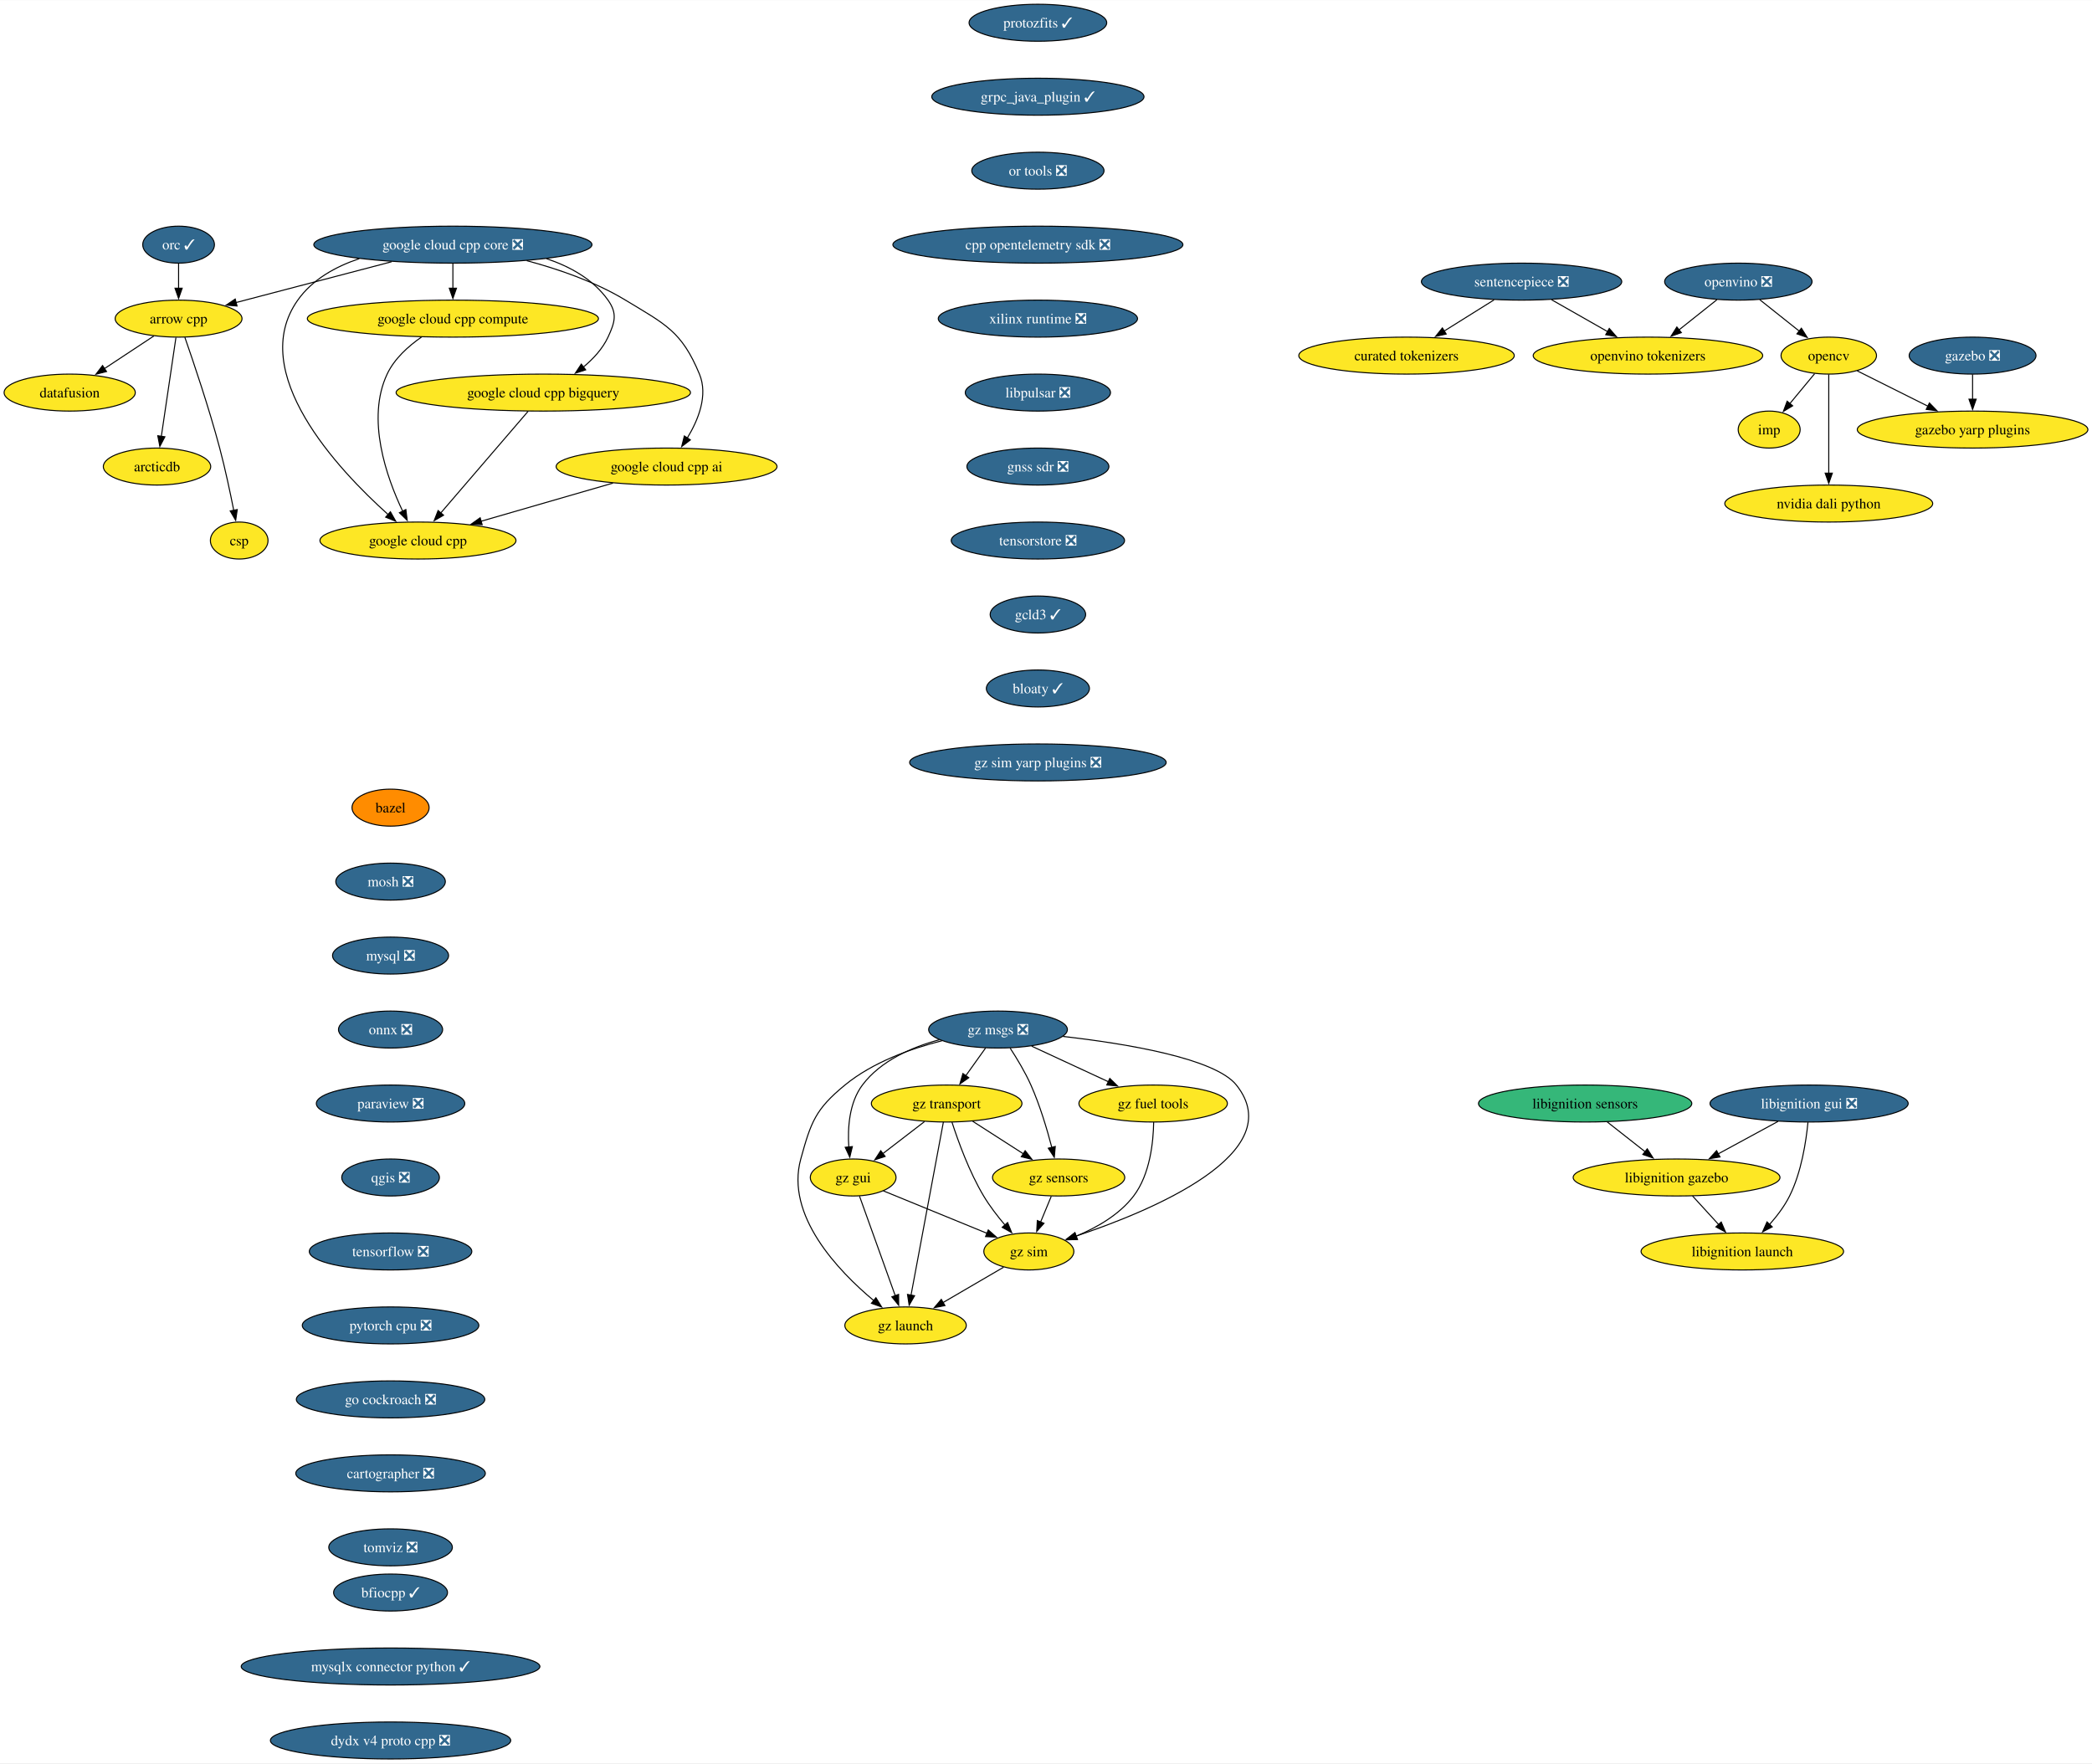
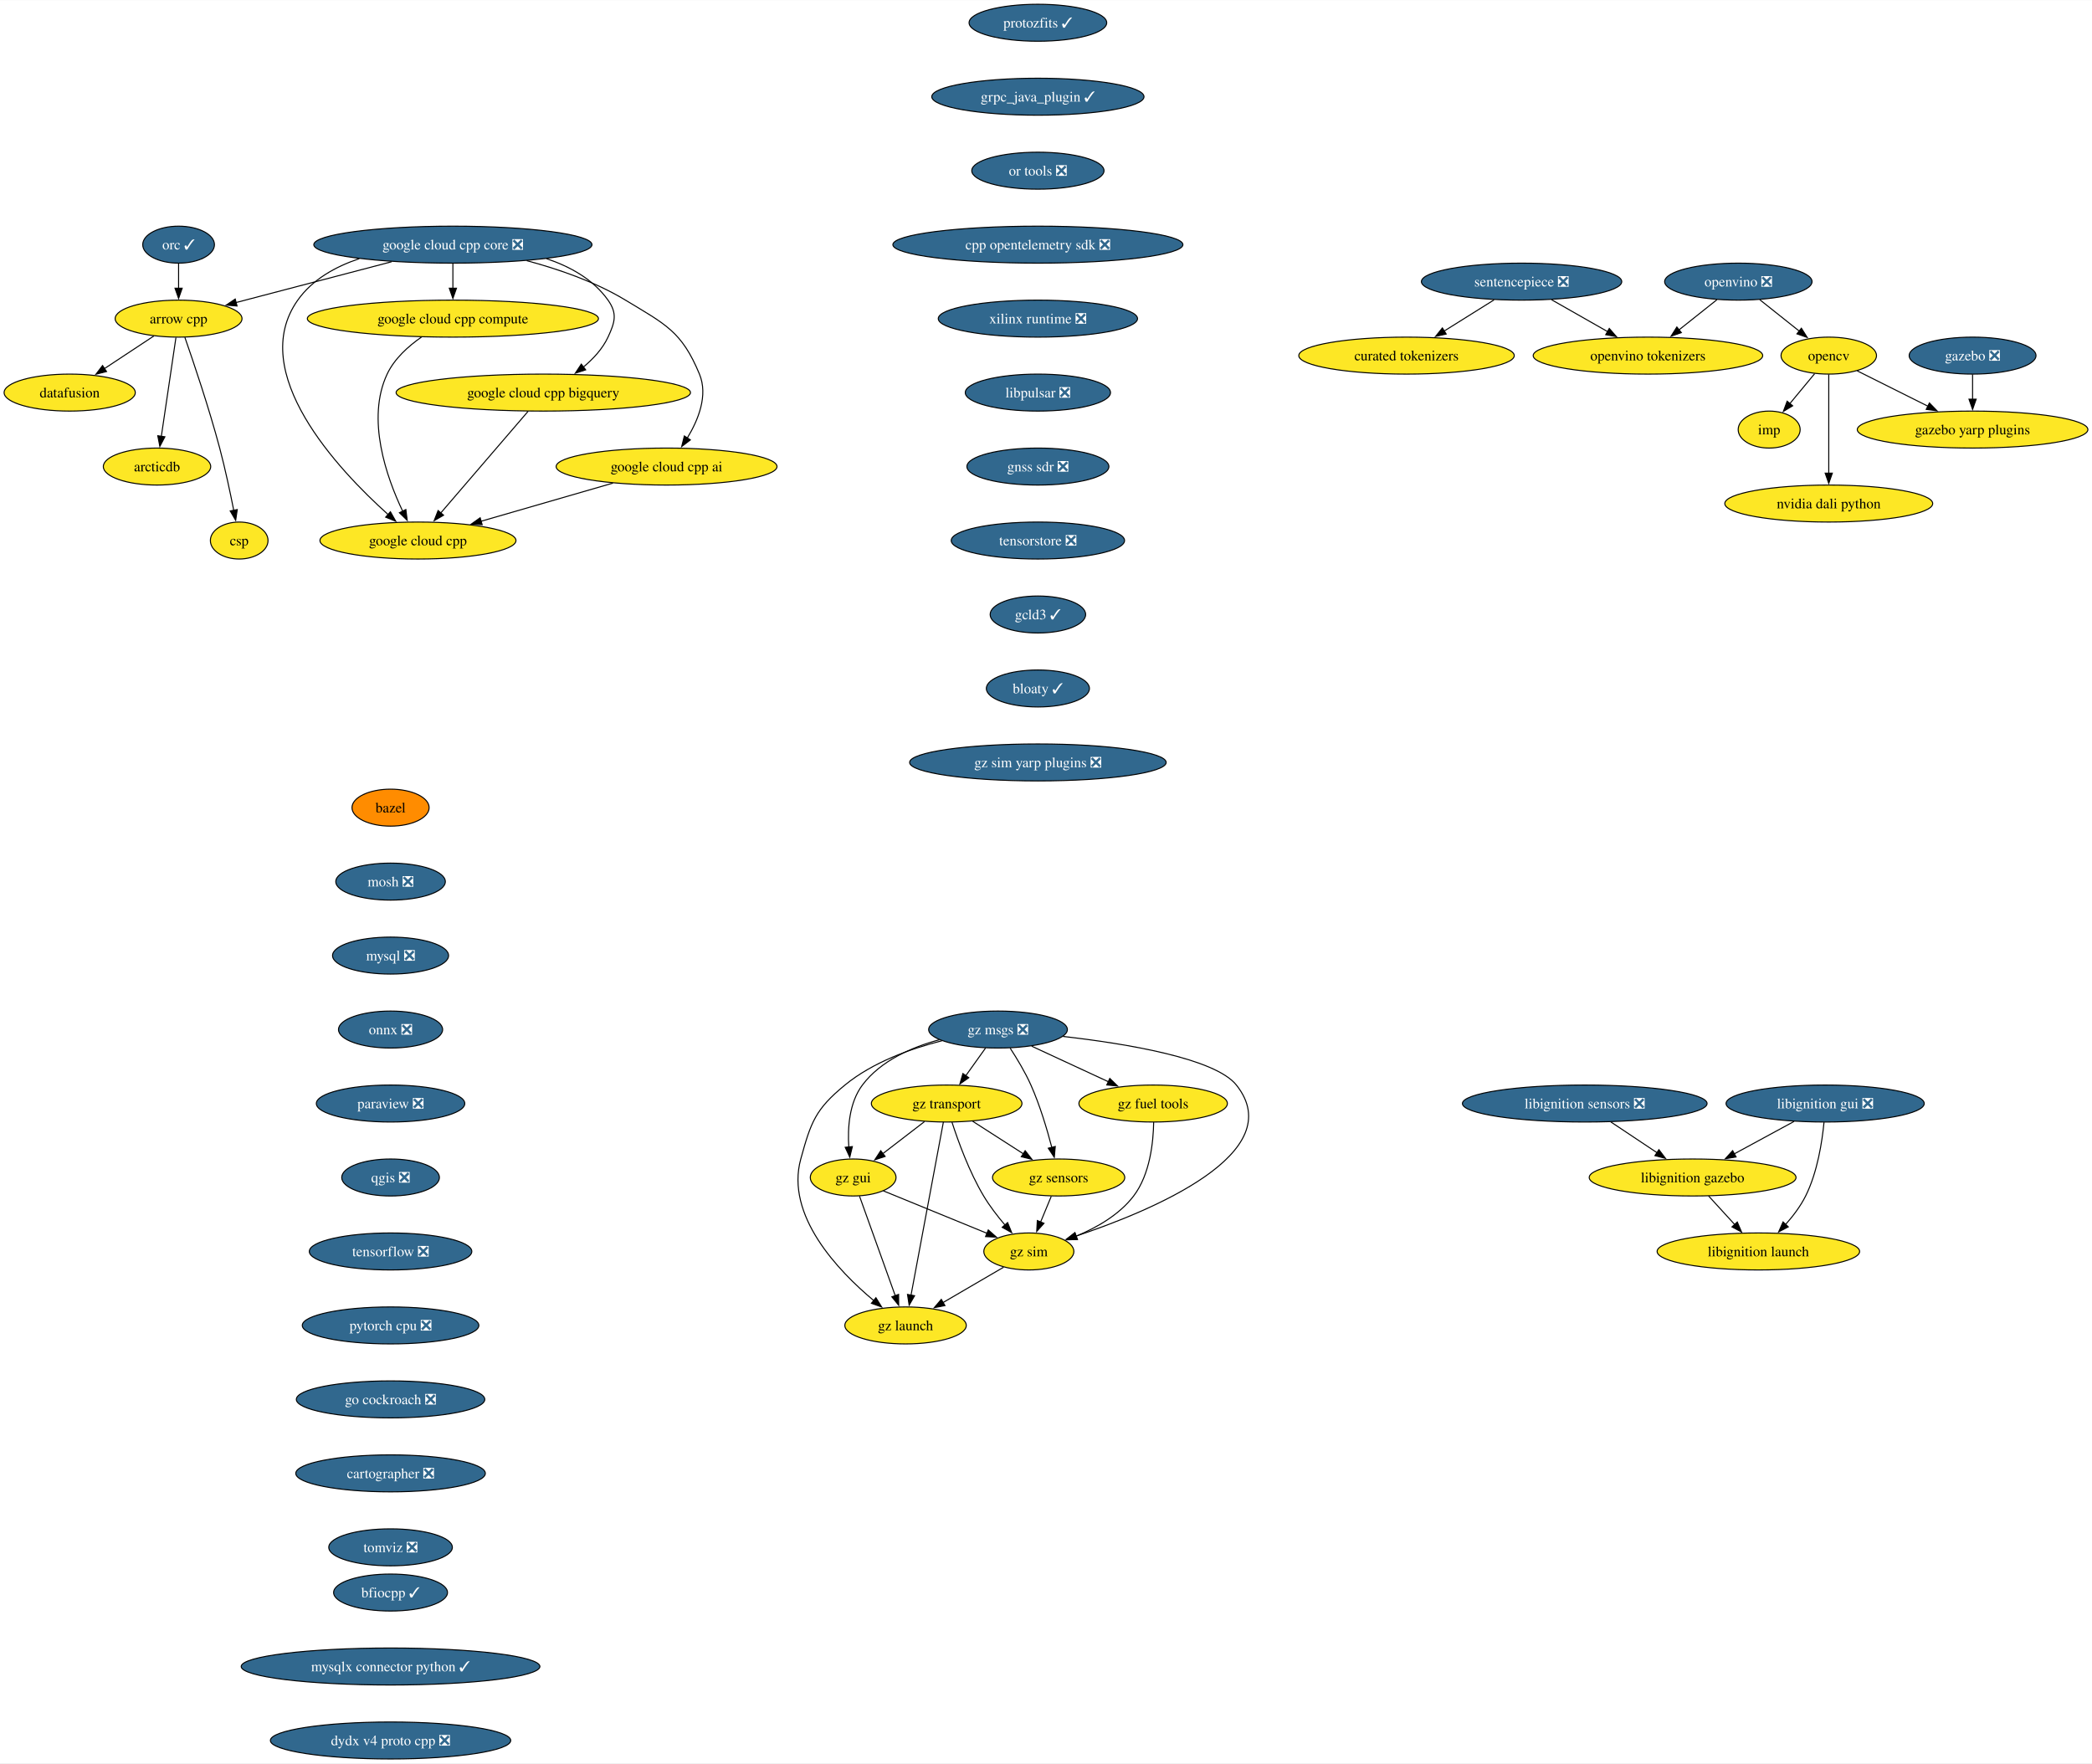
<svg xmlns="http://www.w3.org/2000/svg" xmlns:xlink="http://www.w3.org/1999/xlink" width="2036pt" height="1716pt" viewBox="0.00 0.00 2036.34 1716.00">
  <g id="graph0" class="graph" transform="scale(1 1) rotate(0) translate(4 1712)">
    <polygon fill="white" stroke="none" points="-4,4 -4,-1712 2032.34,-1712 2032.34,4 -4,4" />
    <g id="node1" class="node">
      <g id="a_node1">
        <a xlink:href="https://github.com/conda-forge/arrow-cpp-feedstock" xlink:title="arrow cpp">
          <ellipse fill="#fde725" stroke="black" cx="169.84" cy="-1402" rx="61.73" ry="18" />
          <text text-anchor="middle" x="169.84" y="-1397.33" font-family="Times,serif" font-size="14.00">arrow cpp</text>
        </a>
      </g>
    </g>
    <g id="node2" class="node">
      <g id="a_node2">
        <a xlink:href="https://github.com/conda-forge/datafusion-feedstock" xlink:title="datafusion">
          <ellipse fill="#fde725" stroke="black" cx="63.84" cy="-1330" rx="63.84" ry="18" />
          <text text-anchor="middle" x="63.84" y="-1325.33" font-family="Times,serif" font-size="14.00">datafusion</text>
        </a>
      </g>
    </g>
    <g id="edge1" class="edge">
      <path fill="none" stroke="black" d="M145.78,-1385.12C131.52,-1375.7 113.22,-1363.61 97.53,-1353.25" />
      <polygon fill="black" stroke="black" points="99.7,-1350.49 89.42,-1347.9 95.84,-1356.33 99.7,-1350.49" />
    </g>
    <g id="node3" class="node">
      <g id="a_node3">
        <a xlink:href="https://github.com/conda-forge/arcticdb-feedstock" xlink:title="arcticdb">
          <ellipse fill="#fde725" stroke="black" cx="148.84" cy="-1258" rx="52.26" ry="18" />
          <text text-anchor="middle" x="148.84" y="-1253.33" font-family="Times,serif" font-size="14.00">arcticdb</text>
        </a>
      </g>
    </g>
    <g id="edge2" class="edge">
      <path fill="none" stroke="black" d="M167.26,-1383.59C163.71,-1359.61 157.29,-1316.14 153.04,-1287.42" />
      <polygon fill="black" stroke="black" points="156.51,-1286.99 151.59,-1277.61 149.59,-1288.01 156.51,-1286.99" />
    </g>
    <g id="node4" class="node">
      <g id="a_node4">
        <a xlink:href="https://github.com/conda-forge/csp-feedstock" xlink:title="csp">
          <ellipse fill="#fde725" stroke="black" cx="228.84" cy="-1186" rx="28.06" ry="18" />
          <text text-anchor="middle" x="228.84" y="-1181.33" font-family="Times,serif" font-size="14.00">csp</text>
        </a>
      </g>
    </g>
    <g id="edge3" class="edge">
      <path fill="none" stroke="black" d="M175.95,-1383.77C184.31,-1359.81 199.47,-1314.97 209.84,-1276 215.18,-1255.9 220.05,-1232.94 223.52,-1215.38" />
      <polygon fill="black" stroke="black" points="226.94,-1216.15 225.41,-1205.67 220.07,-1214.82 226.94,-1216.15" />
    </g>
    <g id="node5" class="node">
      <g id="a_node5">
        <a xlink:href="https://github.com/conda-forge/bazel-feedstock" xlink:title="bazel">
          <ellipse fill="#ff8c00" stroke="black" cx="376.17" cy="-926" rx="37.53" ry="18" />
          <text text-anchor="middle" x="376.17" y="-921.33" font-family="Times,serif" font-size="14.00">bazel</text>
        </a>
      </g>
    </g>
    <g id="node6" class="node">
      <g id="a_node6">
        <a xlink:href="https://github.com/conda-forge/mosh-feedstock/pull/42" xlink:title="mosh ❎">
          <ellipse fill="#31688e" stroke="black" cx="376.17" cy="-854" rx="53.31" ry="18" />
          <text text-anchor="middle" x="376.17" y="-849.33" font-family="Times,serif" font-size="14.00" fill="white">mosh ❎</text>
        </a>
      </g>
    </g>
    <g id="node7" class="node">
      <g id="a_node7">
        <a xlink:href="https://github.com/conda-forge/mysql-feedstock/pull/107" xlink:title="mysql ❎">
          <ellipse fill="#31688e" stroke="black" cx="376.17" cy="-782" rx="56.47" ry="18" />
          <text text-anchor="middle" x="376.17" y="-777.33" font-family="Times,serif" font-size="14.00" fill="white">mysql ❎</text>
        </a>
      </g>
    </g>
    <g id="node8" class="node">
      <g id="a_node8">
        <a xlink:href="https://github.com/conda-forge/onnx-feedstock/pull/125" xlink:title="onnx ❎">
          <ellipse fill="#31688e" stroke="black" cx="376.17" cy="-710" rx="50.68" ry="18" />
          <text text-anchor="middle" x="376.17" y="-705.33" font-family="Times,serif" font-size="14.00" fill="white">onnx ❎</text>
        </a>
      </g>
    </g>
    <g id="node9" class="node">
      <g id="a_node9">
        <a xlink:href="https://github.com/conda-forge/paraview-feedstock/pull/269" xlink:title="paraview ❎">
          <ellipse fill="#31688e" stroke="black" cx="376.17" cy="-638" rx="72.25" ry="18" />
          <text text-anchor="middle" x="376.17" y="-633.33" font-family="Times,serif" font-size="14.00" fill="white">paraview ❎</text>
        </a>
      </g>
    </g>
    <g id="node14" class="node">
      <g id="a_node14">
        <a xlink:href="https://github.com/conda-forge/qgis-feedstock/pull/495" xlink:title="qgis ❎">
          <ellipse fill="#31688e" stroke="black" cx="376.17" cy="-566" rx="47.53" ry="18" />
          <text text-anchor="middle" x="376.17" y="-561.33" font-family="Times,serif" font-size="14.00" fill="white">qgis ❎</text>
        </a>
      </g>
    </g>
    <g id="node10" class="node">
      <g id="a_node10">
        <a xlink:href="https://github.com/conda-forge/opencv-feedstock" xlink:title="opencv">
          <ellipse fill="#fde725" stroke="black" cx="1776.1" cy="-1366" rx="46.47" ry="18" />
          <text text-anchor="middle" x="1776.1" y="-1361.33" font-family="Times,serif" font-size="14.00">opencv</text>
        </a>
      </g>
    </g>
    <g id="node11" class="node">
      <g id="a_node11">
        <a xlink:href="https://github.com/conda-forge/imp-feedstock" xlink:title="imp">
          <ellipse fill="#fde725" stroke="black" cx="1718.1" cy="-1294" rx="30.16" ry="18" />
          <text text-anchor="middle" x="1718.1" y="-1289.33" font-family="Times,serif" font-size="14.00">imp</text>
        </a>
      </g>
    </g>
    <g id="edge8" class="edge">
      <path fill="none" stroke="black" d="M1762.36,-1348.41C1755.15,-1339.71 1746.18,-1328.89 1738.2,-1319.26" />
      <polygon fill="black" stroke="black" points="1740.99,-1317.14 1731.92,-1311.68 1735.6,-1321.61 1740.99,-1317.14" />
    </g>
    <g id="node12" class="node">
      <g id="a_node12">
        <a xlink:href="https://github.com/conda-forge/gazebo-yarp-plugins-feedstock" xlink:title="gazebo yarp plugins">
          <ellipse fill="#fde725" stroke="black" cx="1916.1" cy="-1294" rx="112.24" ry="18" />
          <text text-anchor="middle" x="1916.1" y="-1289.33" font-family="Times,serif" font-size="14.00">gazebo yarp plugins</text>
        </a>
      </g>
    </g>
    <g id="edge9" class="edge">
      <path fill="none" stroke="black" d="M1803.76,-1351.17C1823.45,-1341.32 1850.31,-1327.89 1872.83,-1316.64" />
      <polygon fill="black" stroke="black" points="1874.09,-1319.92 1881.47,-1312.31 1870.96,-1313.66 1874.09,-1319.92" />
    </g>
    <g id="node13" class="node">
      <g id="a_node13">
        <a xlink:href="https://github.com/conda-forge/nvidia-dali-python-feedstock" xlink:title="nvidia dali python">
          <ellipse fill="#fde725" stroke="black" cx="1776.1" cy="-1222" rx="101.19" ry="18" />
          <text text-anchor="middle" x="1776.1" y="-1217.33" font-family="Times,serif" font-size="14.00">nvidia dali python</text>
        </a>
      </g>
    </g>
    <g id="edge10" class="edge">
      <path fill="none" stroke="black" d="M1776.1,-1347.59C1776.1,-1323.61 1776.1,-1280.14 1776.1,-1251.42" />
      <polygon fill="black" stroke="black" points="1779.6,-1251.62 1776.1,-1241.62 1772.6,-1251.62 1779.6,-1251.62" />
    </g>
    <g id="node15" class="node">
      <g id="a_node15">
        <a xlink:href="https://github.com/conda-forge/tensorflow-feedstock/pull/411" xlink:title="tensorflow ❎">
          <ellipse fill="#31688e" stroke="black" cx="376.17" cy="-494" rx="79.09" ry="18" />
          <text text-anchor="middle" x="376.17" y="-489.32" font-family="Times,serif" font-size="14.00" fill="white">tensorflow ❎</text>
        </a>
      </g>
    </g>
    <g id="node16" class="node">
      <g id="a_node16">
        <a xlink:href="https://github.com/conda-forge/pytorch-cpu-feedstock/pull/310" xlink:title="pytorch cpu ❎">
          <ellipse fill="#31688e" stroke="black" cx="376.17" cy="-422" rx="85.93" ry="18" />
          <text text-anchor="middle" x="376.17" y="-417.32" font-family="Times,serif" font-size="14.00" fill="white">pytorch cpu ❎</text>
        </a>
      </g>
    </g>
    <g id="node17" class="node">
      <g id="a_node17">
        <a xlink:href="https://github.com/conda-forge/go-cockroach-feedstock/pull/30" xlink:title="go cockroach ❎">
          <ellipse fill="#31688e" stroke="black" cx="376.17" cy="-350" rx="91.72" ry="18" />
          <text text-anchor="middle" x="376.17" y="-345.32" font-family="Times,serif" font-size="14.00" fill="white">go cockroach ❎</text>
        </a>
      </g>
    </g>
    <g id="node21" class="node">
      <g id="a_node21">
        <a xlink:href="https://github.com/conda-forge/cartographer-feedstock/pull/73" xlink:title="cartographer ❎">
          <ellipse fill="#31688e" stroke="black" cx="376.17" cy="-278" rx="92.25" ry="18" />
          <text text-anchor="middle" x="376.17" y="-273.32" font-family="Times,serif" font-size="14.00" fill="white">cartographer ❎</text>
        </a>
      </g>
    </g>
    <g id="node18" class="node">
      <g id="a_node18">
        <a xlink:href="https://github.com/conda-forge/orc-feedstock/pull/82" xlink:title="orc ✓">
          <ellipse fill="#31688e" stroke="black" cx="169.84" cy="-1474" rx="34.9" ry="18" />
          <text text-anchor="middle" x="169.84" y="-1469.33" font-family="Times,serif" font-size="14.00" fill="white">orc ✓</text>
        </a>
      </g>
    </g>
    <g id="edge15" class="edge">
      <path fill="none" stroke="black" d="M169.84,-1455.7C169.84,-1448.41 169.84,-1439.73 169.84,-1431.54" />
      <polygon fill="black" stroke="black" points="173.34,-1431.62 169.84,-1421.62 166.34,-1431.62 173.34,-1431.62" />
    </g>
    <g id="node19" class="node">
      <g id="a_node19">
        <a xlink:href="https://github.com/conda-forge/gazebo-feedstock/pull/236" xlink:title="gazebo ❎">
          <ellipse fill="#31688e" stroke="black" cx="1916.1" cy="-1366" rx="61.73" ry="18" />
          <text text-anchor="middle" x="1916.1" y="-1361.33" font-family="Times,serif" font-size="14.00" fill="white">gazebo ❎</text>
        </a>
      </g>
    </g>
    <g id="edge16" class="edge">
      <path fill="none" stroke="black" d="M1916.1,-1347.7C1916.1,-1340.41 1916.1,-1331.73 1916.1,-1323.54" />
      <polygon fill="black" stroke="black" points="1919.6,-1323.62 1916.1,-1313.62 1912.6,-1323.62 1919.6,-1323.62" />
    </g>
    <g id="node20" class="node">
      <g id="a_node20">
        <a xlink:href="https://github.com/conda-forge/google-cloud-cpp-feedstock" xlink:title="google cloud cpp">
          <ellipse fill="#fde725" stroke="black" cx="402.84" cy="-1186" rx="95.4" ry="18" />
          <text text-anchor="middle" x="402.84" y="-1181.33" font-family="Times,serif" font-size="14.00">google cloud cpp</text>
        </a>
      </g>
    </g>
    <g id="node22" class="node">
      <g id="a_node22">
        <a xlink:href="https://github.com/conda-forge/tomviz-feedstock/pull/70" xlink:title="tomviz ❎">
          <ellipse fill="#31688e" stroke="black" cx="376.17" cy="-206" rx="60.15" ry="18" />
          <text text-anchor="middle" x="376.17" y="-201.32" font-family="Times,serif" font-size="14.00" fill="white">tomviz ❎</text>
        </a>
      </g>
    </g>
    <g id="node23" class="node">
      <g id="a_node23">
        <a xlink:href="https://github.com/conda-forge/sentencepiece-feedstock/pull/62" xlink:title="sentencepiece ❎">
          <ellipse fill="#31688e" stroke="black" cx="1477.1" cy="-1438" rx="97.51" ry="18" />
          <text text-anchor="middle" x="1477.1" y="-1433.33" font-family="Times,serif" font-size="14.00" fill="white">sentencepiece ❎</text>
        </a>
      </g>
    </g>
    <g id="node24" class="node">
      <g id="a_node24">
        <a xlink:href="https://github.com/conda-forge/openvino-tokenizers-feedstock" xlink:title="openvino tokenizers">
          <ellipse fill="#fde725" stroke="black" cx="1600.1" cy="-1366" rx="111.71" ry="18" />
          <text text-anchor="middle" x="1600.1" y="-1361.33" font-family="Times,serif" font-size="14.00">openvino tokenizers</text>
        </a>
      </g>
    </g>
    <g id="edge19" class="edge">
      <path fill="none" stroke="black" d="M1506.25,-1420.41C1522.67,-1411.06 1543.4,-1399.27 1561.2,-1389.14" />
      <polygon fill="black" stroke="black" points="1562.46,-1392.45 1569.42,-1384.46 1559,-1386.37 1562.46,-1392.45" />
    </g>
    <g id="node25" class="node">
      <g id="a_node25">
        <a xlink:href="https://github.com/conda-forge/curated-tokenizers-feedstock" xlink:title="curated tokenizers">
          <ellipse fill="#fde725" stroke="black" cx="1365.1" cy="-1366" rx="104.87" ry="18" />
          <text text-anchor="middle" x="1365.1" y="-1361.33" font-family="Times,serif" font-size="14.00">curated tokenizers</text>
        </a>
      </g>
    </g>
    <g id="edge20" class="edge">
      <path fill="none" stroke="black" d="M1450.27,-1420.23C1435.7,-1411.12 1417.46,-1399.72 1401.61,-1389.82" />
      <polygon fill="black" stroke="black" points="1403.72,-1387.01 1393.38,-1384.67 1400.01,-1392.94 1403.72,-1387.01" />
    </g>
    <g id="node26" class="node">
      <g id="a_node26">
        <a xlink:href="https://github.com/conda-forge/protozfits-feedstock/pull/46" xlink:title="protozfits ✓">
          <ellipse fill="#31688e" stroke="black" cx="1006.28" cy="-1690" rx="66.99" ry="18" />
          <text text-anchor="middle" x="1006.28" y="-1685.33" font-family="Times,serif" font-size="14.00" fill="white">protozfits ✓</text>
        </a>
      </g>
    </g>
    <g id="node27" class="node">
      <g id="a_node27">
        <a xlink:href="https://github.com/conda-forge/grpc_java_plugin-feedstock/pull/88" xlink:title="grpc_java_plugin ✓">
          <ellipse fill="#31688e" stroke="black" cx="1006.28" cy="-1618" rx="103.29" ry="18" />
          <text text-anchor="middle" x="1006.28" y="-1613.33" font-family="Times,serif" font-size="14.00" fill="white">grpc_java_plugin ✓</text>
        </a>
      </g>
    </g>
    <g id="node32" class="node">
      <g id="a_node32">
        <a xlink:href="https://github.com/conda-forge/or-tools-feedstock/pull/64" xlink:title="or tools ❎">
          <ellipse fill="#31688e" stroke="black" cx="1006.28" cy="-1546" rx="64.36" ry="18" />
          <text text-anchor="middle" x="1006.28" y="-1541.33" font-family="Times,serif" font-size="14.00" fill="white">or tools ❎</text>
        </a>
      </g>
    </g>
    <g id="node28" class="node">
      <g id="a_node28">
-         <a xlink:href="https://github.com/conda-forge/libignition-sensors-feedstock" xlink:title="libignition sensors">
-           <ellipse fill="#35b779" stroke="black" cx="1538.97" cy="-638" rx="103.82" ry="18" />
-           <text text-anchor="middle" x="1538.97" y="-633.33" font-family="Times,serif" font-size="14.00">libignition sensors</text>
+         <a xlink:href="https://github.com/conda-forge/libignition-sensors-feedstock/pull/55" xlink:title="libignition sensors ❎">
+           <ellipse fill="#31688e" stroke="black" cx="1538.59" cy="-638" rx="119.08" ry="18" />
+           <text text-anchor="middle" x="1538.59" y="-633.33" font-family="Times,serif" font-size="14.00" fill="white">libignition sensors ❎</text>
        </a>
      </g>
    </g>
    <g id="node29" class="node">
      <g id="a_node29">
        <a xlink:href="https://github.com/conda-forge/libignition-gazebo-feedstock" xlink:title="libignition gazebo">
-           <ellipse fill="#fde725" stroke="black" cx="1627.97" cy="-566" rx="100.66" ry="18" />
-           <text text-anchor="middle" x="1627.97" y="-561.33" font-family="Times,serif" font-size="14.00">libignition gazebo</text>
+           <ellipse fill="#fde725" stroke="black" cx="1643.59" cy="-566" rx="100.66" ry="18" />
+           <text text-anchor="middle" x="1643.59" y="-561.33" font-family="Times,serif" font-size="14.00">libignition gazebo</text>
        </a>
      </g>
    </g>
    <g id="edge22" class="edge">
-       <path fill="none" stroke="black" d="M1560.51,-620.05C1571.58,-611.35 1585.26,-600.59 1597.4,-591.04" />
-       <polygon fill="black" stroke="black" points="1599.43,-593.9 1605.12,-584.97 1595.1,-588.4 1599.43,-593.9" />
+       <path fill="none" stroke="black" d="M1564.01,-620.05C1577.55,-611.03 1594.41,-599.79 1609.11,-589.99" />
+       <polygon fill="black" stroke="black" points="1610.77,-593.09 1617.15,-584.63 1606.89,-587.26 1610.77,-593.09" />
    </g>
    <g id="node30" class="node">
      <g id="a_node30">
        <a xlink:href="https://github.com/conda-forge/libignition-launch-feedstock" xlink:title="libignition launch">
-           <ellipse fill="#fde725" stroke="black" cx="1691.97" cy="-494" rx="98.56" ry="18" />
-           <text text-anchor="middle" x="1691.97" y="-489.32" font-family="Times,serif" font-size="14.00">libignition launch</text>
+           <ellipse fill="#fde725" stroke="black" cx="1707.59" cy="-494" rx="98.56" ry="18" />
+           <text text-anchor="middle" x="1707.59" y="-489.32" font-family="Times,serif" font-size="14.00">libignition launch</text>
        </a>
      </g>
    </g>
    <g id="edge23" class="edge">
-       <path fill="none" stroke="black" d="M1643.46,-548.05C1651.08,-539.71 1660.43,-529.49 1668.88,-520.25" />
-       <polygon fill="black" stroke="black" points="1671.43,-522.65 1675.6,-512.91 1666.26,-517.92 1671.43,-522.65" />
+       <path fill="none" stroke="black" d="M1659.09,-548.05C1666.71,-539.71 1676.06,-529.49 1684.51,-520.25" />
+       <polygon fill="black" stroke="black" points="1687.06,-522.65 1691.22,-512.91 1681.89,-517.92 1687.06,-522.65" />
    </g>
    <g id="node31" class="node">
      <g id="a_node31">
        <a xlink:href="https://github.com/conda-forge/libignition-gui-feedstock/pull/53" xlink:title="libignition gui ❎">
-           <ellipse fill="#31688e" stroke="black" cx="1756.97" cy="-638" rx="96.45" ry="18" />
-           <text text-anchor="middle" x="1756.97" y="-633.33" font-family="Times,serif" font-size="14.00" fill="white">libignition gui ❎</text>
+           <ellipse fill="#31688e" stroke="black" cx="1772.59" cy="-638" rx="96.45" ry="18" />
+           <text text-anchor="middle" x="1772.59" y="-633.33" font-family="Times,serif" font-size="14.00" fill="white">libignition gui ❎</text>
        </a>
      </g>
    </g>
    <g id="edge24" class="edge">
-       <path fill="none" stroke="black" d="M1726.72,-620.59C1709.38,-611.18 1687.38,-599.24 1668.55,-589.02" />
-       <polygon fill="black" stroke="black" points="1670.26,-585.97 1659.8,-584.27 1666.92,-592.12 1670.26,-585.97" />
+       <path fill="none" stroke="black" d="M1742.35,-620.59C1725.01,-611.18 1703.01,-599.24 1684.18,-589.02" />
+       <polygon fill="black" stroke="black" points="1685.89,-585.97 1675.43,-584.27 1682.55,-592.12 1685.89,-585.97" />
    </g>
    <g id="edge25" class="edge">
-       <path fill="none" stroke="black" d="M1755.85,-619.76C1754.07,-601.19 1749.53,-571.19 1737.97,-548 1733.02,-538.07 1725.77,-528.5 1718.48,-520.29" />
-       <polygon fill="black" stroke="black" points="1721.1,-517.96 1711.7,-513.06 1715.99,-522.75 1721.1,-517.96" />
+       <path fill="none" stroke="black" d="M1771.48,-619.76C1769.7,-601.19 1765.16,-571.19 1753.59,-548 1748.64,-538.07 1741.39,-528.5 1734.11,-520.29" />
+       <polygon fill="black" stroke="black" points="1736.72,-517.96 1727.33,-513.06 1731.62,-522.75 1736.72,-517.96" />
    </g>
    <g id="node33" class="node">
      <g id="a_node33">
        <a xlink:href="https://github.com/conda-forge/cpp-opentelemetry-sdk-feedstock/pull/73" xlink:title="cpp opentelemetry sdk ❎">
          <ellipse fill="#31688e" stroke="black" cx="1006.28" cy="-1474" rx="141.17" ry="18" />
          <text text-anchor="middle" x="1006.28" y="-1469.33" font-family="Times,serif" font-size="14.00" fill="white">cpp opentelemetry sdk ❎</text>
        </a>
      </g>
    </g>
    <g id="node34" class="node">
      <g id="a_node34">
        <a xlink:href="https://github.com/conda-forge/xilinx-runtime-feedstock/pull/39" xlink:title="xilinx runtime ❎">
          <ellipse fill="#31688e" stroke="black" cx="1006.28" cy="-1402" rx="96.98" ry="18" />
          <text text-anchor="middle" x="1006.28" y="-1397.33" font-family="Times,serif" font-size="14.00" fill="white">xilinx runtime ❎</text>
        </a>
      </g>
    </g>
    <g id="node35" class="node">
      <g id="a_node35">
        <a xlink:href="https://github.com/conda-forge/libpulsar-feedstock/pull/24" xlink:title="libpulsar ❎">
          <ellipse fill="#31688e" stroke="black" cx="1006.28" cy="-1330" rx="70.68" ry="18" />
          <text text-anchor="middle" x="1006.28" y="-1325.33" font-family="Times,serif" font-size="14.00" fill="white">libpulsar ❎</text>
        </a>
      </g>
    </g>
    <g id="node44" class="node">
      <g id="a_node44">
        <a xlink:href="https://github.com/conda-forge/gnss-sdr-feedstock/pull/32" xlink:title="gnss sdr ❎">
          <ellipse fill="#31688e" stroke="black" cx="1006.28" cy="-1258" rx="69.1" ry="18" />
          <text text-anchor="middle" x="1006.28" y="-1253.33" font-family="Times,serif" font-size="14.00" fill="white">gnss sdr ❎</text>
        </a>
      </g>
    </g>
    <g id="node36" class="node">
      <g id="a_node36">
        <a xlink:href="https://github.com/conda-forge/gz-msgs-feedstock/pull/51" xlink:title="gz msgs ❎">
          <ellipse fill="#31688e" stroke="black" cx="967.47" cy="-710" rx="67.52" ry="18" />
          <text text-anchor="middle" x="967.47" y="-705.33" font-family="Times,serif" font-size="14.00" fill="white">gz msgs ❎</text>
        </a>
      </g>
    </g>
    <g id="node37" class="node">
      <g id="a_node37">
        <a xlink:href="https://github.com/conda-forge/gz-transport-feedstock" xlink:title="gz transport">
          <ellipse fill="#fde725" stroke="black" cx="917.47" cy="-638" rx="73.3" ry="18" />
          <text text-anchor="middle" x="917.47" y="-633.33" font-family="Times,serif" font-size="14.00">gz transport</text>
        </a>
      </g>
    </g>
    <g id="edge30" class="edge">
      <path fill="none" stroke="black" d="M955.36,-692.05C949.59,-683.97 942.55,-674.12 936.12,-665.11" />
      <polygon fill="black" stroke="black" points="939,-663.12 930.34,-657.02 933.3,-667.19 939,-663.12" />
    </g>
    <g id="node38" class="node">
      <g id="a_node38">
        <a xlink:href="https://github.com/conda-forge/gz-fuel-tools-feedstock" xlink:title="gz fuel tools">
          <ellipse fill="#fde725" stroke="black" cx="1118.47" cy="-638" rx="72.25" ry="18" />
          <text text-anchor="middle" x="1118.47" y="-633.33" font-family="Times,serif" font-size="14.00">gz fuel tools</text>
        </a>
      </g>
    </g>
    <g id="edge31" class="edge">
      <path fill="none" stroke="black" d="M1000.23,-693.81C1022.14,-683.65 1051.22,-670.18 1075.05,-659.13" />
      <polygon fill="black" stroke="black" points="1076.27,-662.42 1083.87,-655.04 1073.33,-656.07 1076.27,-662.42" />
    </g>
    <g id="node39" class="node">
      <g id="a_node39">
        <a xlink:href="https://github.com/conda-forge/gz-gui-feedstock" xlink:title="gz gui">
          <ellipse fill="#fde725" stroke="black" cx="826.47" cy="-566" rx="41.74" ry="18" />
          <text text-anchor="middle" x="826.47" y="-561.33" font-family="Times,serif" font-size="14.00">gz gui</text>
        </a>
      </g>
    </g>
    <g id="edge32" class="edge">
      <path fill="none" stroke="black" d="M910.37,-700.07C883.4,-692.81 853.28,-679.68 835.47,-656 822.62,-638.92 820.98,-614.47 822.22,-595.53" />
      <polygon fill="black" stroke="black" points="825.68,-596.08 823.17,-585.78 818.72,-595.39 825.68,-596.08" />
    </g>
    <g id="node40" class="node">
      <g id="a_node40">
        <a xlink:href="https://github.com/conda-forge/gz-sensors-feedstock" xlink:title="gz sensors">
          <ellipse fill="#fde725" stroke="black" cx="1026.47" cy="-566" rx="64.36" ry="18" />
          <text text-anchor="middle" x="1026.47" y="-561.33" font-family="Times,serif" font-size="14.00">gz sensors</text>
        </a>
      </g>
    </g>
    <g id="edge33" class="edge">
      <path fill="none" stroke="black" d="M979.27,-691.93C985.87,-681.82 993.87,-668.57 999.47,-656 1008.21,-636.37 1015.16,-613.1 1019.82,-595.28" />
      <polygon fill="black" stroke="black" points="1023.19,-596.2 1022.24,-585.65 1016.4,-594.5 1023.19,-596.2" />
    </g>
    <g id="node41" class="node">
      <g id="a_node41">
        <a xlink:href="https://github.com/conda-forge/gz-sim-feedstock" xlink:title="gz sim">
          <ellipse fill="#fde725" stroke="black" cx="997.47" cy="-494" rx="43.84" ry="18" />
          <text text-anchor="middle" x="997.47" y="-489.32" font-family="Times,serif" font-size="14.00">gz sim</text>
        </a>
      </g>
    </g>
    <g id="edge34" class="edge">
      <path fill="none" stroke="black" d="M1030.75,-703.3C1092.05,-696.31 1178.7,-682.05 1199.47,-656 1252.23,-589.83 1117.43,-533.72 1042.93,-508.8" />
      <polygon fill="black" stroke="black" points="1044.43,-505.61 1033.84,-505.83 1042.25,-512.27 1044.43,-505.61" />
    </g>
    <g id="node42" class="node">
      <g id="a_node42">
        <a xlink:href="https://github.com/conda-forge/gz-launch-feedstock" xlink:title="gz launch">
          <ellipse fill="#fde725" stroke="black" cx="877.47" cy="-422" rx="59.1" ry="18" />
          <text text-anchor="middle" x="877.47" y="-417.32" font-family="Times,serif" font-size="14.00">gz launch</text>
        </a>
      </g>
    </g>
    <g id="edge35" class="edge">
      <path fill="none" stroke="black" d="M912.99,-699.13C882.6,-691.44 845.53,-678.2 818.47,-656 789.65,-632.36 785.38,-619.93 775.47,-584 760.34,-529.16 811.54,-475.36 846.8,-445.94" />
      <polygon fill="black" stroke="black" points="848.62,-448.97 854.19,-439.95 844.22,-443.53 848.62,-448.97" />
    </g>
    <g id="edge36" class="edge">
      <path fill="none" stroke="black" d="M895.9,-620.41C883.81,-611.11 868.56,-599.38 855.43,-589.28" />
      <polygon fill="black" stroke="black" points="857.58,-586.52 847.52,-583.2 853.32,-592.07 857.58,-586.52" />
    </g>
    <g id="edge37" class="edge">
      <path fill="none" stroke="black" d="M942.75,-620.76C957.44,-611.33 976.14,-599.32 992.15,-589.04" />
      <polygon fill="black" stroke="black" points="993.9,-592.07 1000.43,-583.72 990.12,-586.18 993.9,-592.07" />
    </g>
    <g id="edge38" class="edge">
      <path fill="none" stroke="black" d="M922.64,-619.87C928.62,-601.39 939.45,-571.46 953.47,-548 959.39,-538.1 967.09,-528.13 974.4,-519.55" />
      <polygon fill="black" stroke="black" points="976.79,-522.13 980.78,-512.32 971.54,-517.5 976.79,-522.13" />
    </g>
    <g id="edge39" class="edge">
      <path fill="none" stroke="black" d="M914.26,-619.85C907.4,-583.14 891.24,-496.66 882.8,-451.53" />
      <polygon fill="black" stroke="black" points="886.24,-450.91 880.97,-441.72 879.36,-452.19 886.24,-450.91" />
    </g>
    <g id="edge40" class="edge">
      <path fill="none" stroke="black" d="M1118.97,-619.82C1118.67,-600.47 1115.46,-568.99 1099.47,-548 1085.53,-529.7 1063.46,-517.13 1043.41,-508.85" />
      <polygon fill="black" stroke="black" points="1044.85,-505.65 1034.26,-505.33 1042.34,-512.19 1044.85,-505.65" />
    </g>
    <g id="edge41" class="edge">
      <path fill="none" stroke="black" d="M855.86,-552.97C883.71,-541.57 925.77,-524.35 956.82,-511.64" />
      <polygon fill="black" stroke="black" points="957.98,-514.95 965.91,-507.92 955.33,-508.47 957.98,-514.95" />
    </g>
    <g id="edge42" class="edge">
      <path fill="none" stroke="black" d="M832.62,-547.87C841.27,-523.78 857.14,-479.6 867.49,-450.77" />
      <polygon fill="black" stroke="black" points="870.7,-452.21 870.78,-441.61 864.11,-449.84 870.7,-452.21" />
    </g>
    <g id="edge43" class="edge">
      <path fill="none" stroke="black" d="M1019.3,-547.7C1016.17,-540.15 1012.43,-531.12 1008.94,-522.68" />
      <polygon fill="black" stroke="black" points="1012.19,-521.4 1005.13,-513.5 1005.73,-524.08 1012.19,-521.4" />
    </g>
    <g id="edge44" class="edge">
      <path fill="none" stroke="black" d="M972.89,-478.67C955.92,-468.77 933.06,-455.43 913.97,-444.29" />
      <polygon fill="black" stroke="black" points="915.8,-441.31 905.4,-439.29 912.27,-447.36 915.8,-441.31" />
    </g>
    <g id="node43" class="node">
      <g id="a_node43">
        <a xlink:href="https://github.com/conda-forge/openvino-feedstock/pull/117" xlink:title="openvino ❎">
          <ellipse fill="#31688e" stroke="black" cx="1688.1" cy="-1438" rx="71.73" ry="18" />
          <text text-anchor="middle" x="1688.1" y="-1433.33" font-family="Times,serif" font-size="14.00" fill="white">openvino ❎</text>
        </a>
      </g>
    </g>
    <g id="edge45" class="edge">
      <path fill="none" stroke="black" d="M1708.96,-1420.41C1720.49,-1411.24 1734.99,-1399.7 1747.56,-1389.7" />
      <polygon fill="black" stroke="black" points="1749.47,-1392.66 1755.12,-1383.69 1745.11,-1387.18 1749.47,-1392.66" />
    </g>
    <g id="edge46" class="edge">
      <path fill="none" stroke="black" d="M1667.25,-1420.41C1656.23,-1411.65 1642.51,-1400.73 1630.34,-1391.06" />
      <polygon fill="black" stroke="black" points="1632.61,-1388.38 1622.6,-1384.9 1628.25,-1393.86 1632.61,-1388.38" />
    </g>
    <g id="node45" class="node">
      <g id="a_node45">
        <a xlink:href="https://github.com/conda-forge/tensorstore-feedstock/pull/52" xlink:title="tensorstore ❎">
          <ellipse fill="#31688e" stroke="black" cx="1006.28" cy="-1186" rx="84.35" ry="18" />
          <text text-anchor="middle" x="1006.28" y="-1181.33" font-family="Times,serif" font-size="14.00" fill="white">tensorstore ❎</text>
        </a>
      </g>
    </g>
    <g id="node46" class="node">
      <g id="a_node46">
        <a xlink:href="https://github.com/conda-forge/gcld3-feedstock/pull/15" xlink:title="gcld3 ✓">
          <ellipse fill="#31688e" stroke="black" cx="1006.28" cy="-1114" rx="46.47" ry="18" />
          <text text-anchor="middle" x="1006.28" y="-1109.33" font-family="Times,serif" font-size="14.00" fill="white">gcld3 ✓</text>
        </a>
      </g>
    </g>
    <g id="node47" class="node">
      <g id="a_node47">
        <a xlink:href="https://github.com/conda-forge/bloaty-feedstock/pull/6" xlink:title="bloaty ✓">
          <ellipse fill="#31688e" stroke="black" cx="1006.28" cy="-1042" rx="50.16" ry="18" />
          <text text-anchor="middle" x="1006.28" y="-1037.33" font-family="Times,serif" font-size="14.00" fill="white">bloaty ✓</text>
        </a>
      </g>
    </g>
    <g id="node52" class="node">
      <g id="a_node52">
        <a xlink:href="https://github.com/conda-forge/gz-sim-yarp-plugins-feedstock/pull/16" xlink:title="gz sim yarp plugins ❎">
          <ellipse fill="#31688e" stroke="black" cx="1006.28" cy="-970" rx="124.86" ry="18" />
          <text text-anchor="middle" x="1006.28" y="-965.33" font-family="Times,serif" font-size="14.00" fill="white">gz sim yarp plugins ❎</text>
        </a>
      </g>
    </g>
    <g id="node48" class="node">
      <g id="a_node48">
        <a xlink:href="https://github.com/conda-forge/google-cloud-cpp-core-feedstock/pull/30" xlink:title="google cloud cpp core ❎">
          <ellipse fill="#31688e" stroke="black" cx="436.84" cy="-1474" rx="135.39" ry="18" />
          <text text-anchor="middle" x="436.84" y="-1469.33" font-family="Times,serif" font-size="14.00" fill="white">google cloud cpp core ❎</text>
        </a>
      </g>
    </g>
    <g id="edge51" class="edge">
      <path fill="none" stroke="black" d="M377.25,-1457.38C331.91,-1445.49 269.96,-1429.25 225.59,-1417.62" />
      <polygon fill="black" stroke="black" points="226.74,-1414.3 216.18,-1415.15 224.96,-1421.07 226.74,-1414.3" />
    </g>
    <g id="edge52" class="edge">
      <path fill="none" stroke="black" d="M345.76,-1460.39C322.49,-1452.58 300.05,-1440.06 285.84,-1420 236.06,-1349.77 324.79,-1255.31 373.72,-1211.37" />
      <polygon fill="black" stroke="black" points="376.03,-1214.01 381.22,-1204.77 371.4,-1208.75 376.03,-1214.01" />
    </g>
    <g id="node49" class="node">
      <g id="a_node49">
        <a xlink:href="https://github.com/conda-forge/google-cloud-cpp-compute-feedstock" xlink:title="google cloud cpp compute">
          <ellipse fill="#fde725" stroke="black" cx="436.84" cy="-1402" rx="141.7" ry="18" />
          <text text-anchor="middle" x="436.84" y="-1397.33" font-family="Times,serif" font-size="14.00">google cloud cpp compute</text>
        </a>
      </g>
    </g>
    <g id="edge53" class="edge">
      <path fill="none" stroke="black" d="M436.84,-1455.7C436.84,-1448.41 436.84,-1439.73 436.84,-1431.54" />
      <polygon fill="black" stroke="black" points="440.34,-1431.62 436.84,-1421.62 433.34,-1431.62 440.34,-1431.62" />
    </g>
    <g id="node50" class="node">
      <g id="a_node50">
        <a xlink:href="https://github.com/conda-forge/google-cloud-cpp-bigquery-feedstock" xlink:title="google cloud cpp bigquery">
          <ellipse fill="#fde725" stroke="black" cx="524.84" cy="-1330" rx="143.28" ry="18" />
          <text text-anchor="middle" x="524.84" y="-1325.33" font-family="Times,serif" font-size="14.00">google cloud cpp bigquery</text>
        </a>
      </g>
    </g>
    <g id="edge54" class="edge">
      <path fill="none" stroke="black" d="M527.91,-1460.39C551.18,-1452.58 573.62,-1440.06 587.84,-1420 597.09,-1406.95 594.59,-1398.51 587.84,-1384 582.52,-1372.59 573.41,-1362.76 563.75,-1354.77" />
      <polygon fill="black" stroke="black" points="566.08,-1352.15 556.01,-1348.88 561.84,-1357.72 566.08,-1352.15" />
    </g>
    <g id="node51" class="node">
      <g id="a_node51">
        <a xlink:href="https://github.com/conda-forge/google-cloud-cpp-ai-feedstock" xlink:title="google cloud cpp ai">
          <ellipse fill="#fde725" stroke="black" cx="644.84" cy="-1258" rx="107.5" ry="18" />
          <text text-anchor="middle" x="644.84" y="-1253.33" font-family="Times,serif" font-size="14.00">google cloud cpp ai</text>
        </a>
      </g>
    </g>
    <g id="edge55" class="edge">
      <path fill="none" stroke="black" d="M508.71,-1458.43C539.74,-1450.14 575.55,-1437.77 604.84,-1420 643.52,-1396.52 659.52,-1389.81 676.84,-1348 685.38,-1327.36 675.81,-1303.52 664.96,-1285.71" />
      <polygon fill="black" stroke="black" points="667.98,-1283.94 659.56,-1277.51 662.13,-1287.79 667.98,-1283.94" />
    </g>
    <g id="edge56" class="edge">
      <path fill="none" stroke="black" d="M406.4,-1384.14C393.53,-1375.23 379.9,-1363.01 372.84,-1348 352.29,-1304.31 372.2,-1247.74 387.93,-1214.61" />
      <polygon fill="black" stroke="black" points="391.06,-1216.19 392.37,-1205.67 384.79,-1213.07 391.06,-1216.19" />
    </g>
    <g id="edge57" class="edge">
      <path fill="none" stroke="black" d="M510.12,-1311.87C488.96,-1287.24 449.78,-1241.64 425.07,-1212.88" />
      <polygon fill="black" stroke="black" points="427.76,-1210.64 418.59,-1205.34 422.45,-1215.2 427.76,-1210.64" />
    </g>
    <g id="edge58" class="edge">
      <path fill="none" stroke="black" d="M592.62,-1241.9C554.9,-1230.99 503.82,-1216.21 464.16,-1204.74" />
      <polygon fill="black" stroke="black" points="465.33,-1201.43 454.75,-1202.02 463.38,-1208.16 465.33,-1201.43" />
    </g>
    <g id="node53" class="node">
      <g id="a_node53">
        <a xlink:href="https://github.com/conda-forge/bfiocpp-feedstock/pull/12" xlink:title="bfiocpp ✓">
          <ellipse fill="#31688e" stroke="black" cx="376.17" cy="-162" rx="55.42" ry="18" />
          <text text-anchor="middle" x="376.17" y="-157.32" font-family="Times,serif" font-size="14.00" fill="white">bfiocpp ✓</text>
        </a>
      </g>
    </g>
    <g id="node54" class="node">
      <g id="a_node54">
        <a xlink:href="https://github.com/conda-forge/mysqlx-connector-python-feedstock/pull/10" xlink:title="mysqlx connector python ✓">
          <ellipse fill="#31688e" stroke="black" cx="376.17" cy="-90" rx="145.38" ry="18" />
          <text text-anchor="middle" x="376.17" y="-85.33" font-family="Times,serif" font-size="14.00" fill="white">mysqlx connector python ✓</text>
        </a>
      </g>
    </g>
    <g id="node55" class="node">
      <g id="a_node55">
        <a xlink:href="https://github.com/conda-forge/dydx-v4-proto-cpp-feedstock/pull/4" xlink:title="dydx v4 proto cpp ❎">
          <ellipse fill="#31688e" stroke="black" cx="376.17" cy="-18" rx="116.97" ry="18" />
          <text text-anchor="middle" x="376.17" y="-13.32" font-family="Times,serif" font-size="14.00" fill="white">dydx v4 proto cpp ❎</text>
        </a>
      </g>
    </g>
  </g>
</svg>
